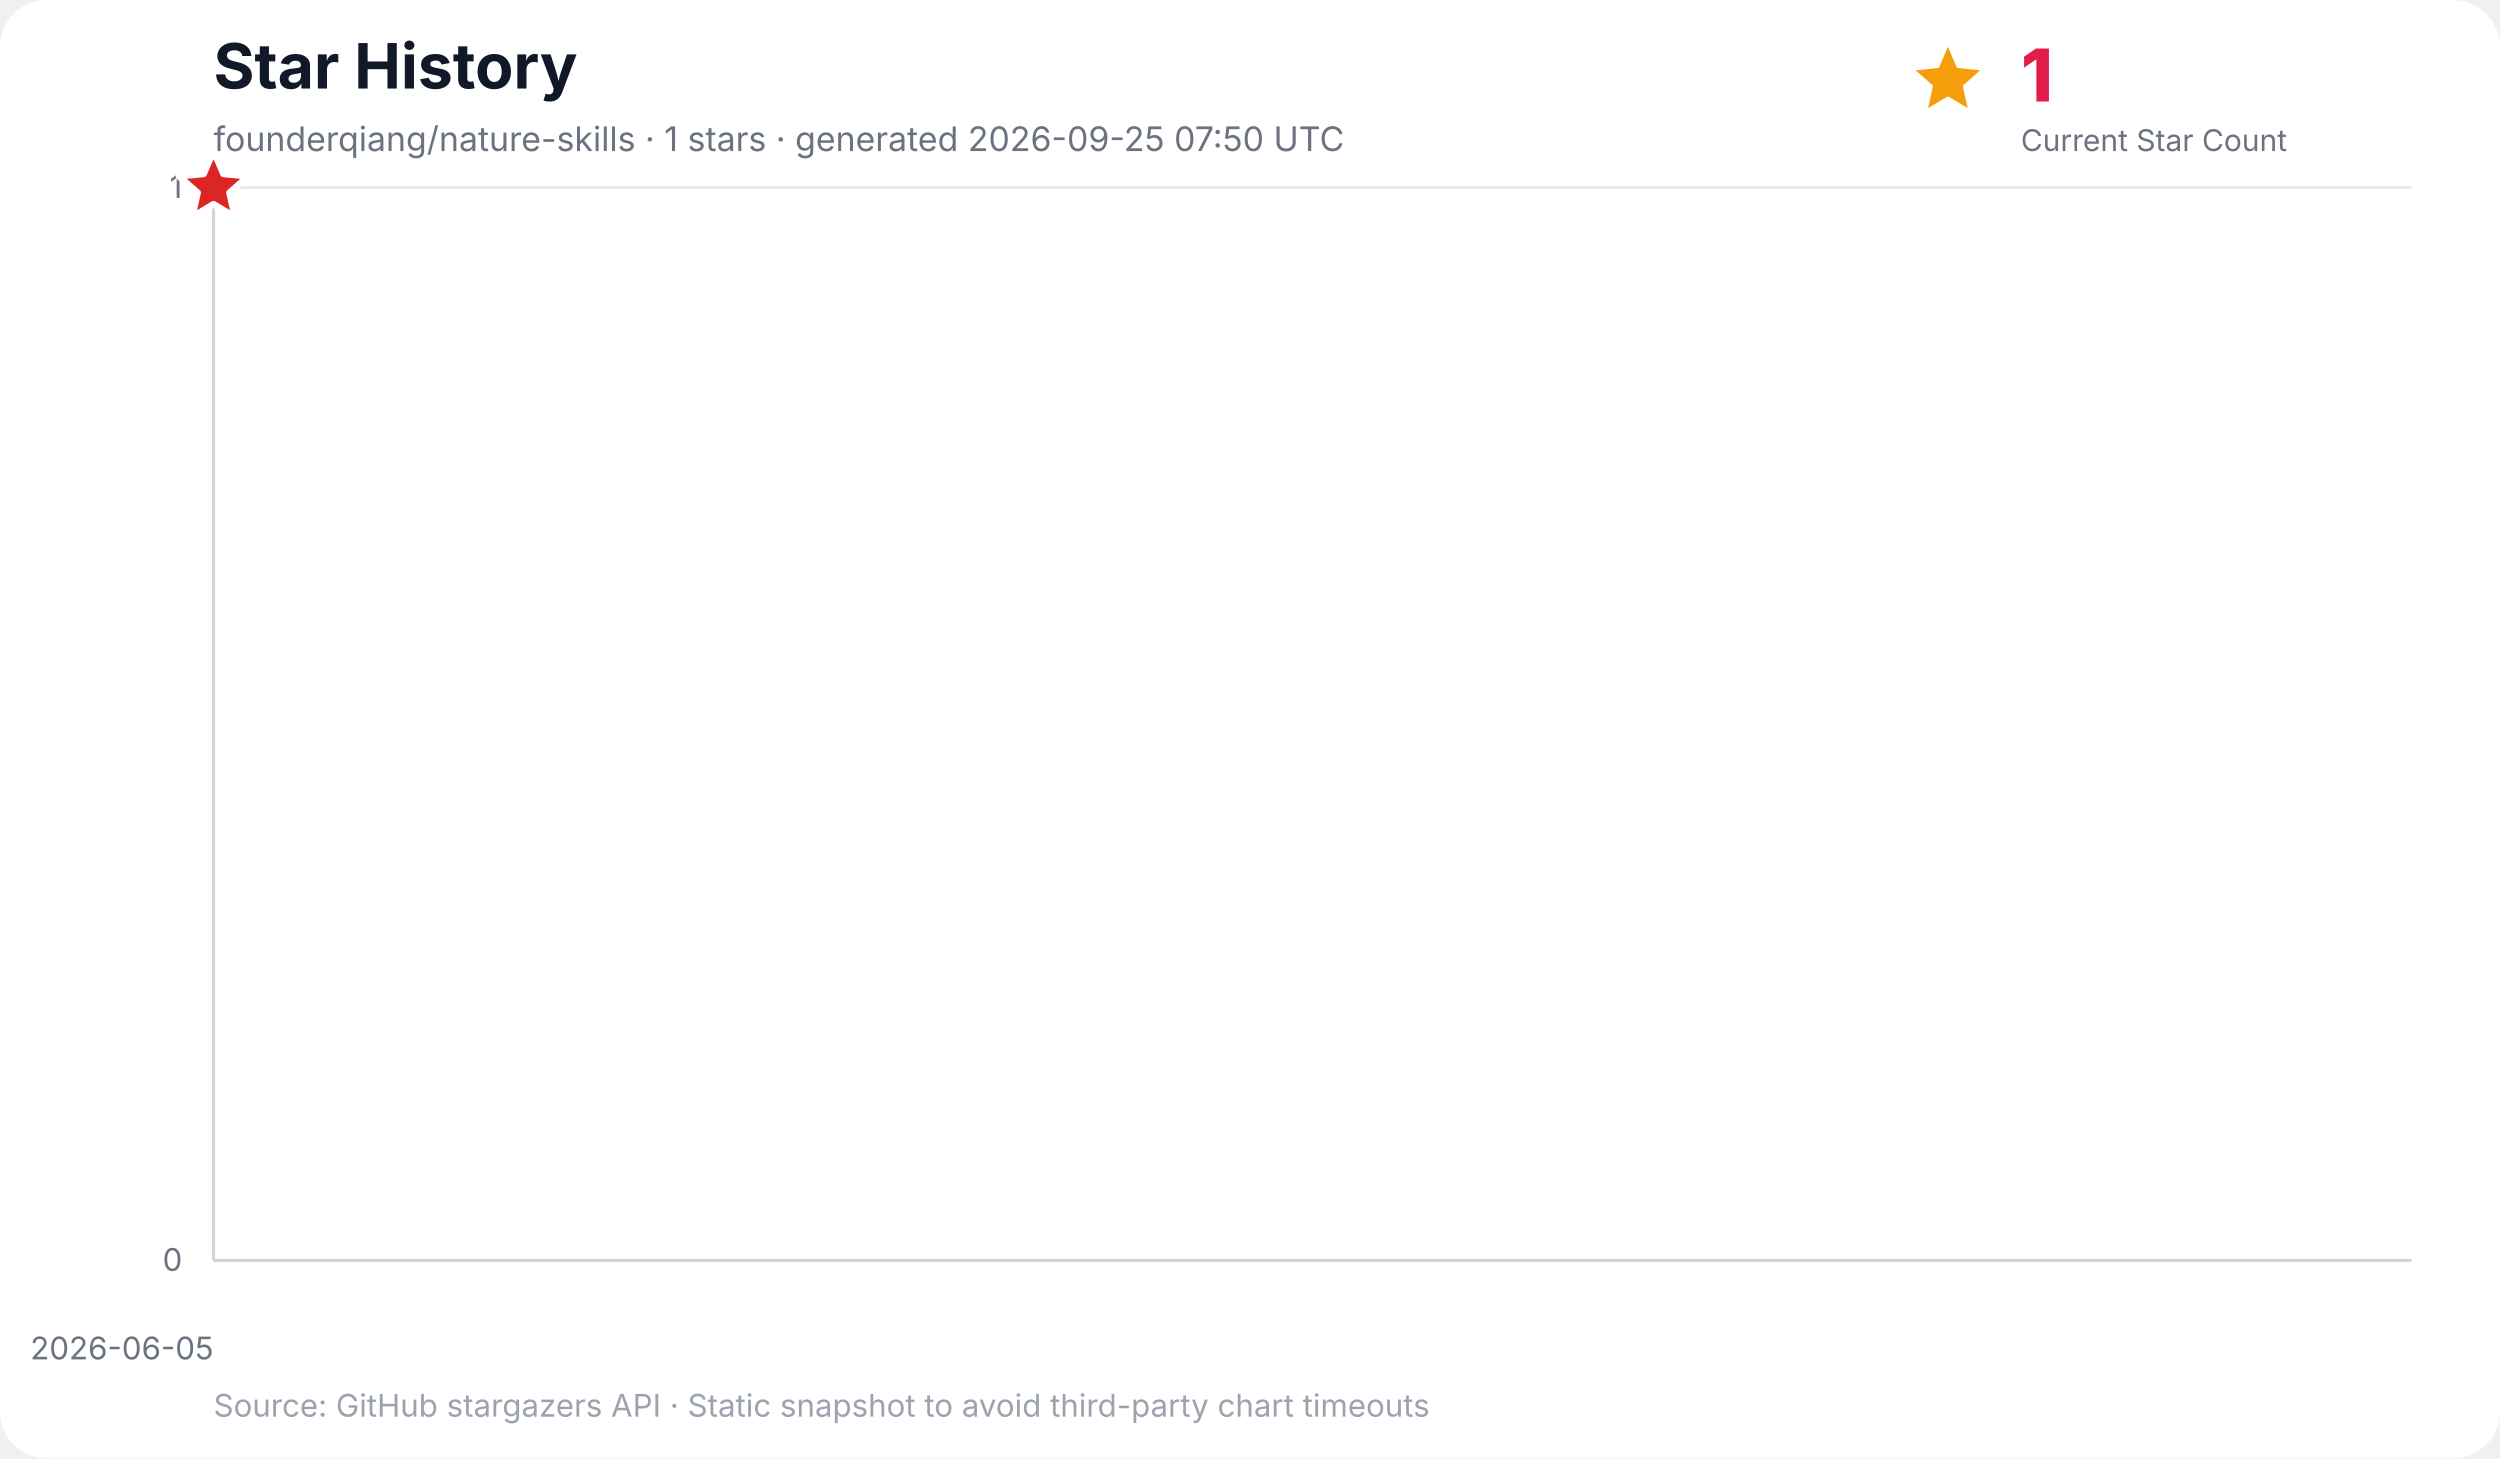
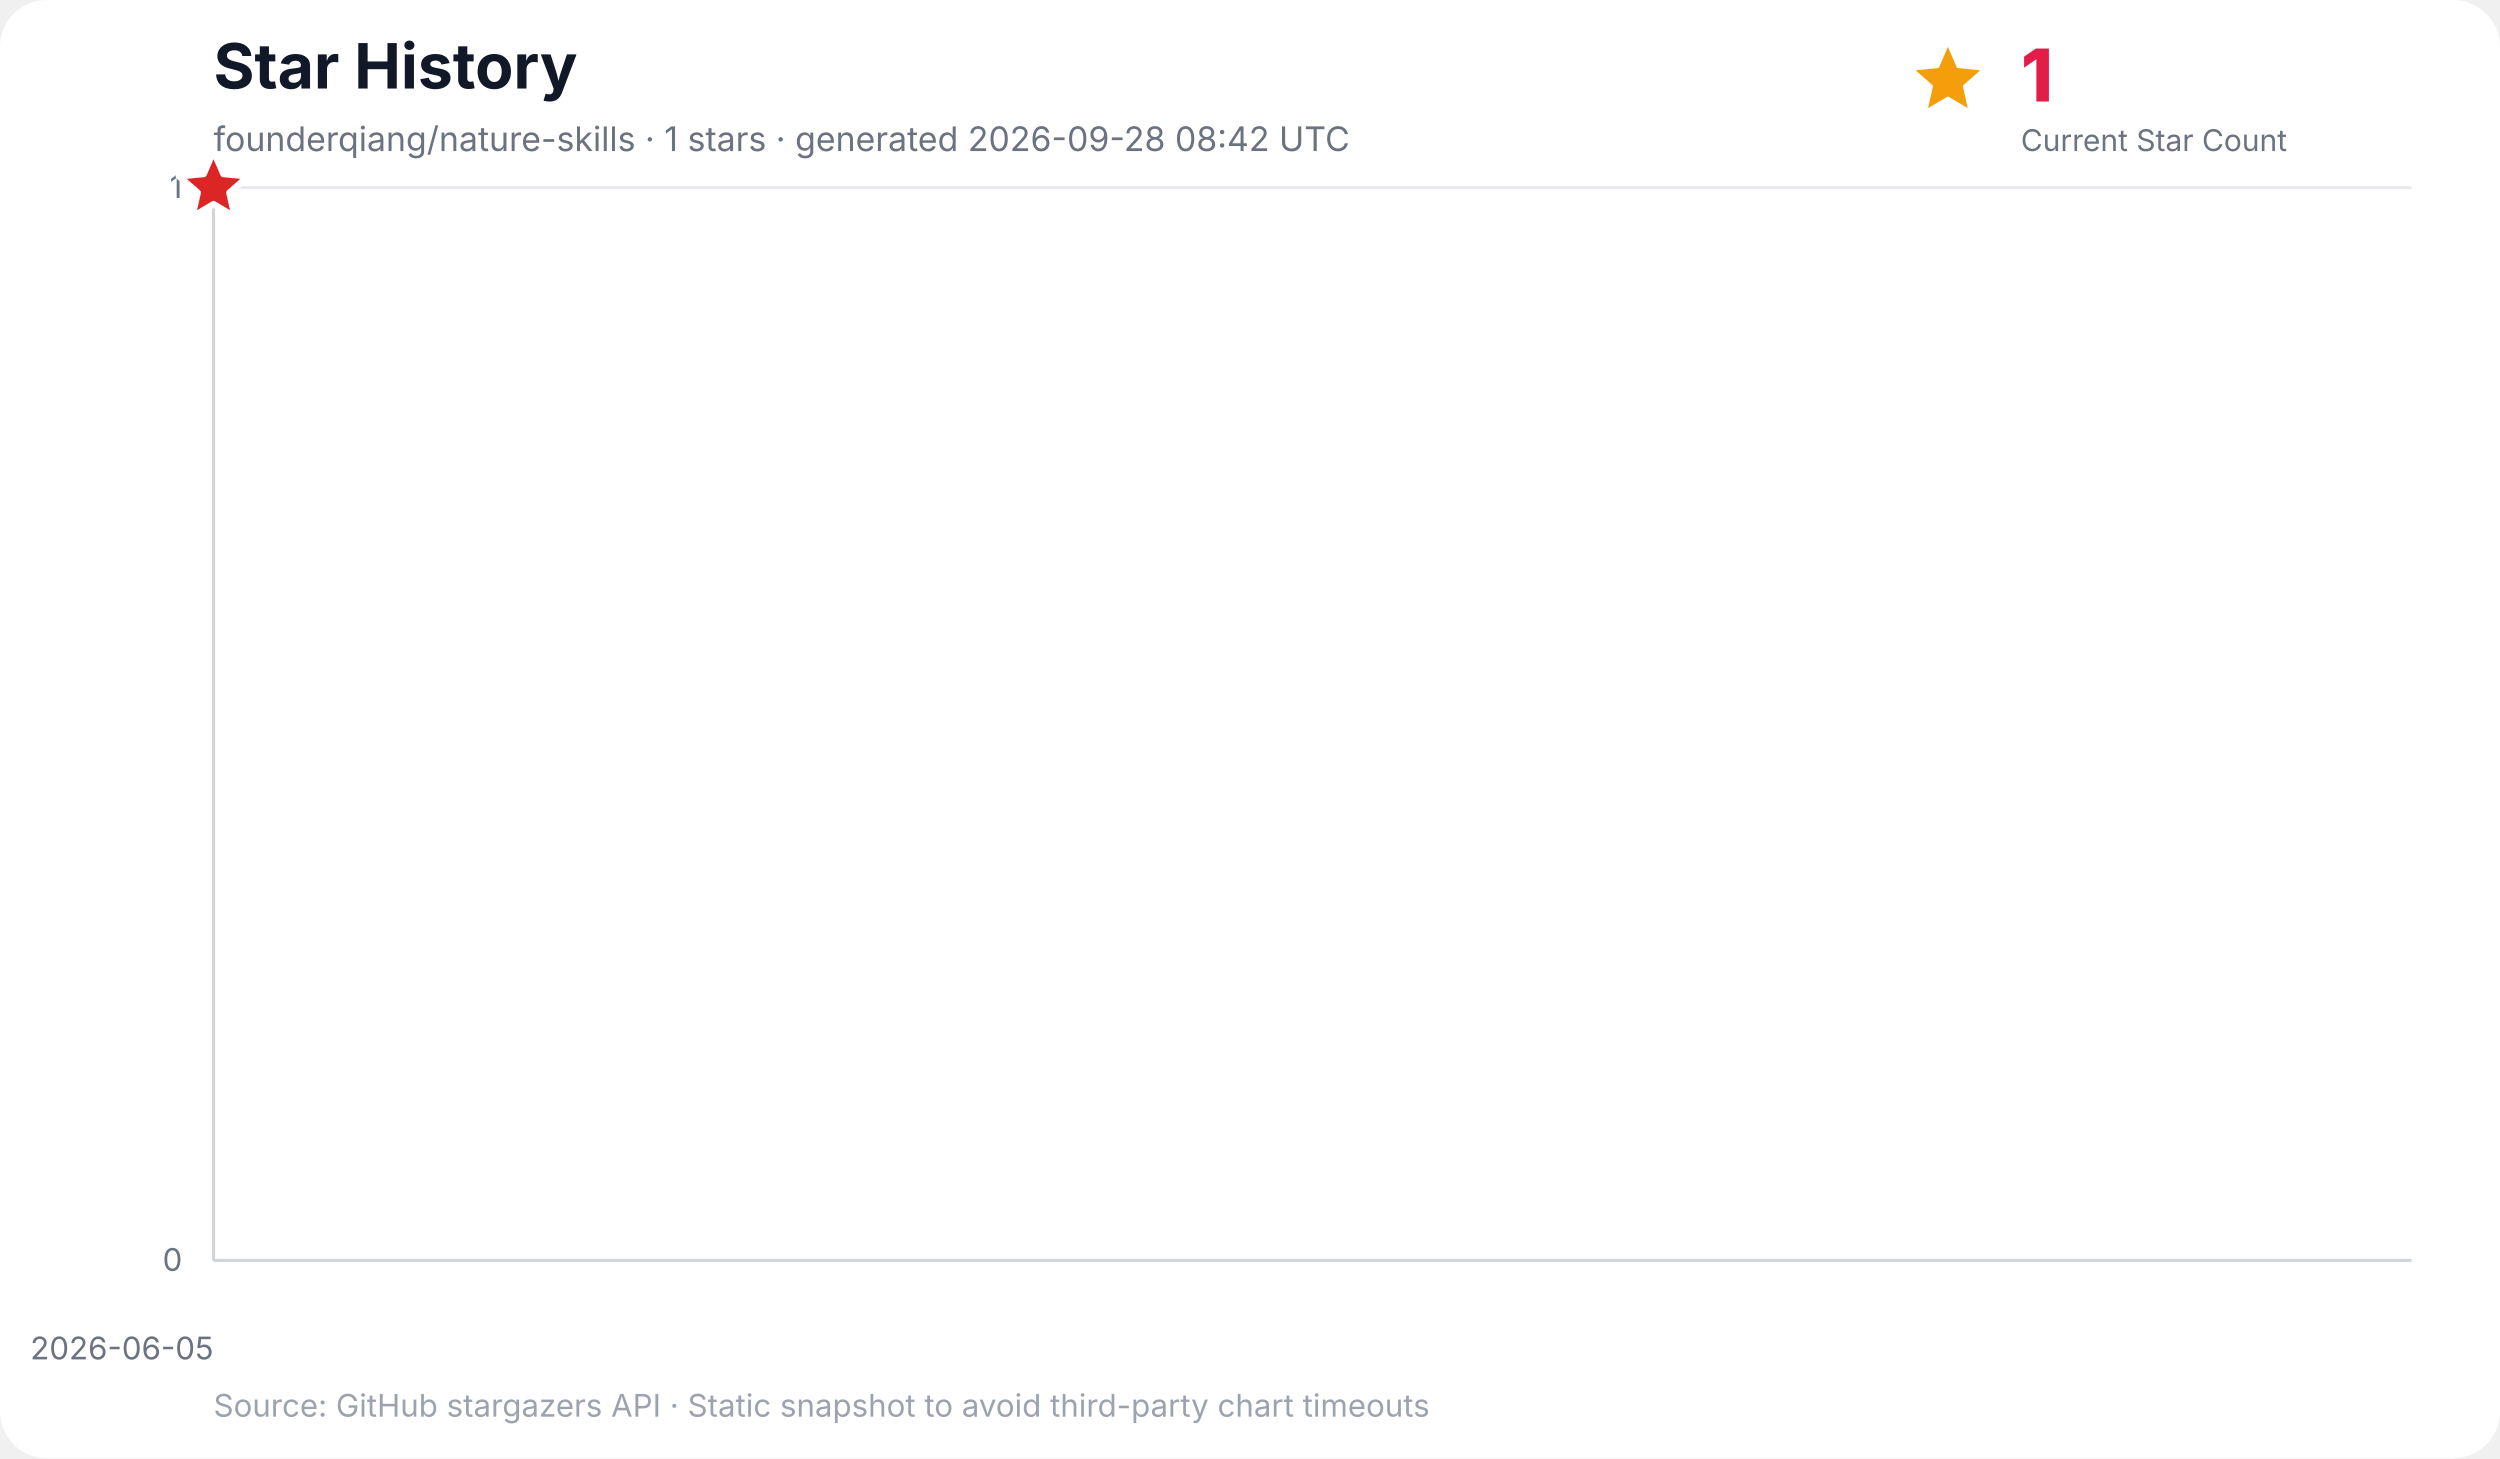
<svg xmlns="http://www.w3.org/2000/svg" width="960" height="560" viewBox="0 0 960 560" role="img" aria-labelledby="title desc">
  <rect width="100%" height="100%" rx="18" fill="#ffffff" />
  <text x="82" y="34" font-family="Inter, ui-sans-serif, system-ui, -apple-system, BlinkMacSystemFont, Segoe UI, sans-serif" font-size="24" font-weight="700" fill="#111827">Star History</text>
-   <text x="82" y="58" font-family="Inter, ui-sans-serif, system-ui, -apple-system, BlinkMacSystemFont, Segoe UI, sans-serif" font-size="13" fill="#6b7280">founderqiang/nature-skills · 1 stars · generated 2026-09-25 07:50 UTC</text>
+   <text x="82" y="58" font-family="Inter, ui-sans-serif, system-ui, -apple-system, BlinkMacSystemFont, Segoe UI, sans-serif" font-size="13" fill="#6b7280">founderqiang/nature-skills · 1 stars · generated 2026-09-28 08:42 UTC</text>
  <g data-kpi="current-star-count" role="group" aria-label="Current star count: 1" font-family="Inter, ui-sans-serif, system-ui, -apple-system, BlinkMacSystemFont, Segoe UI, sans-serif">
    <polygon data-marker="current-star-summary" points="748.0,18.0 751.5,26.1 760.4,27.0 753.7,32.9 755.6,41.5 748.0,37.0 740.4,41.5 742.3,32.9 735.6,27.0 744.5,26.1" fill="#f59e0b" />
    <text x="776" y="39" font-size="28" font-weight="800" letter-spacing="-0.5" fill="#e11d48">1</text>
    <text x="776" y="58" font-size="11.5" fill="#6b7280">Current Star Count</text>
  </g>
  <g font-family="Inter, ui-sans-serif, system-ui, -apple-system, BlinkMacSystemFont, Segoe UI, sans-serif">
    <line x1="82" y1="484.0" x2="926" y2="484.0" stroke="#e5e7eb" stroke-width="1" />
    <text x="70" y="488.0" text-anchor="end" font-size="12" fill="#6b7280">0</text>
    <line x1="82" y1="72.0" x2="926" y2="72.0" stroke="#e5e7eb" stroke-width="1" />
    <text x="70" y="76.0" text-anchor="end" font-size="12" fill="#6b7280">1</text>
    <line x1="82.0" y1="72" x2="82.0" y2="484" stroke="#f3f4f6" stroke-width="1" />
    <text x="82.0" y="522" text-anchor="end" font-size="12" fill="#6b7280">2026-06-05</text>
    <line x1="82" y1="72" x2="82" y2="484" stroke="#d1d5db" stroke-width="1.2" />
    <line x1="82" y1="484" x2="926" y2="484" stroke="#d1d5db" stroke-width="1.2" />
    <polygon points="82.0,484.0 82.0,72.0 82.0,484.0" fill="#38bdf8" opacity="0.16" />
    <polyline points="82.0,72.0" fill="none" stroke="#0284c7" stroke-width="3" stroke-linecap="round" stroke-linejoin="round" />
    <polygon data-marker="latest-star-count" points="82.0,58.0 85.8,66.8 95.3,67.7 88.1,74.0 90.2,83.3 82.0,78.4 73.8,83.3 75.9,74.0 68.7,67.7 78.2,66.8" fill="#dc2626" stroke="#ffffff" stroke-width="2.5" stroke-linejoin="round" />
    <text x="82" y="544" font-size="12" fill="#9ca3af">Source: GitHub stargazers API · Static snapshot to avoid third-party chart timeouts</text>
  </g>
</svg>
